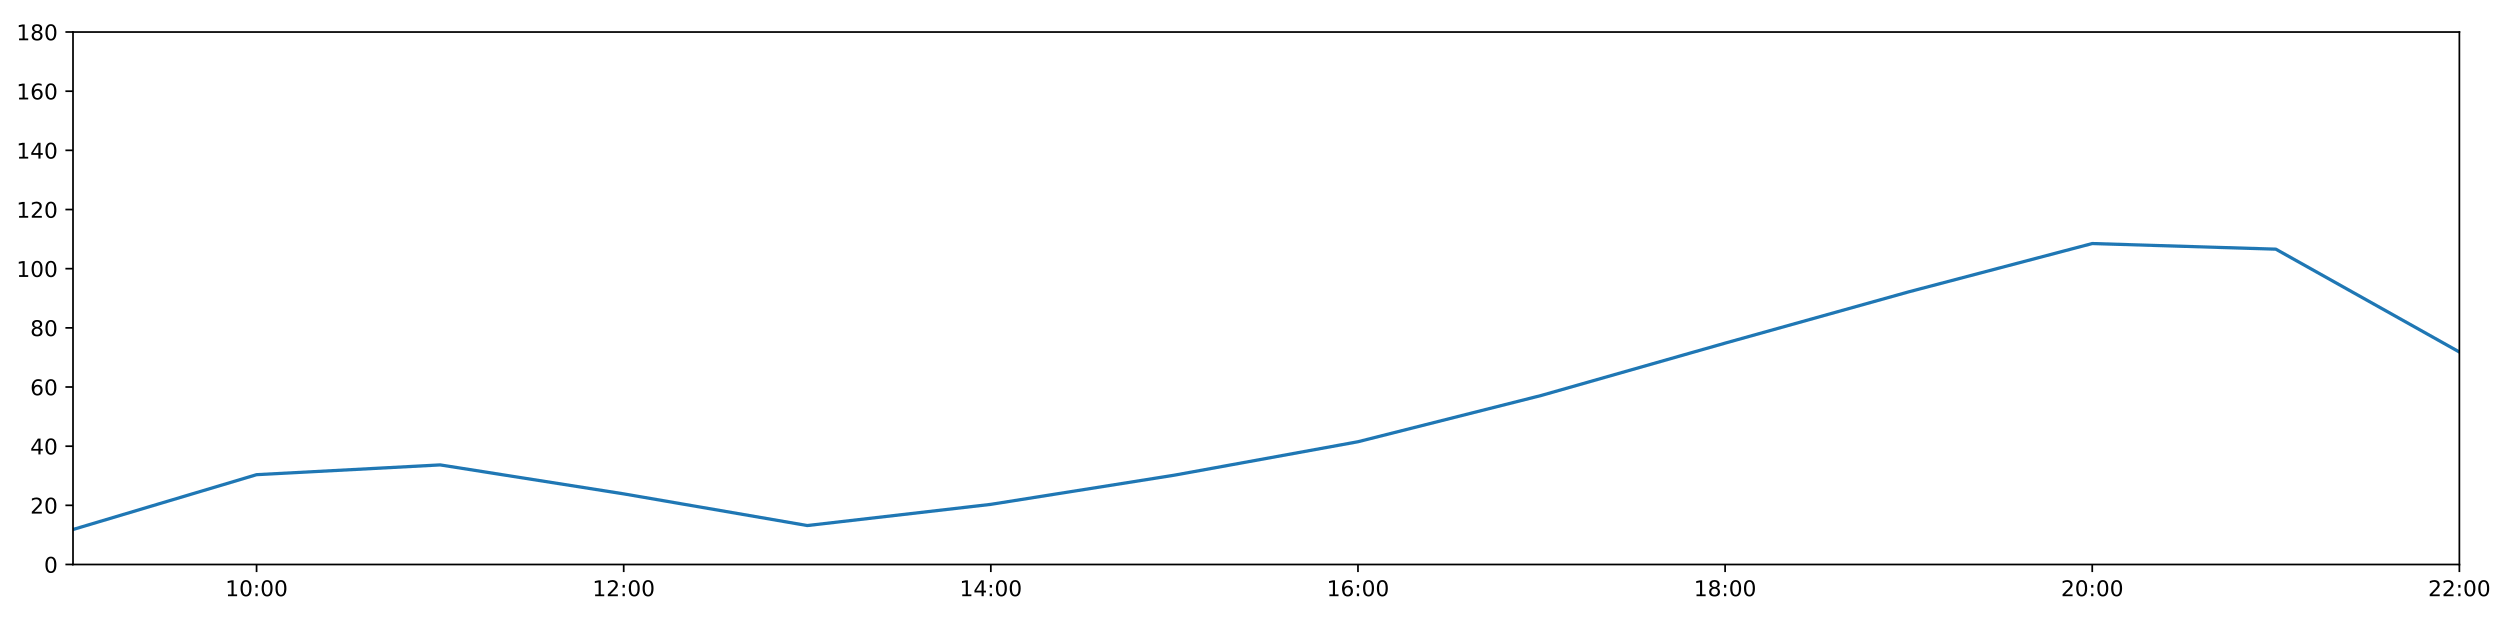
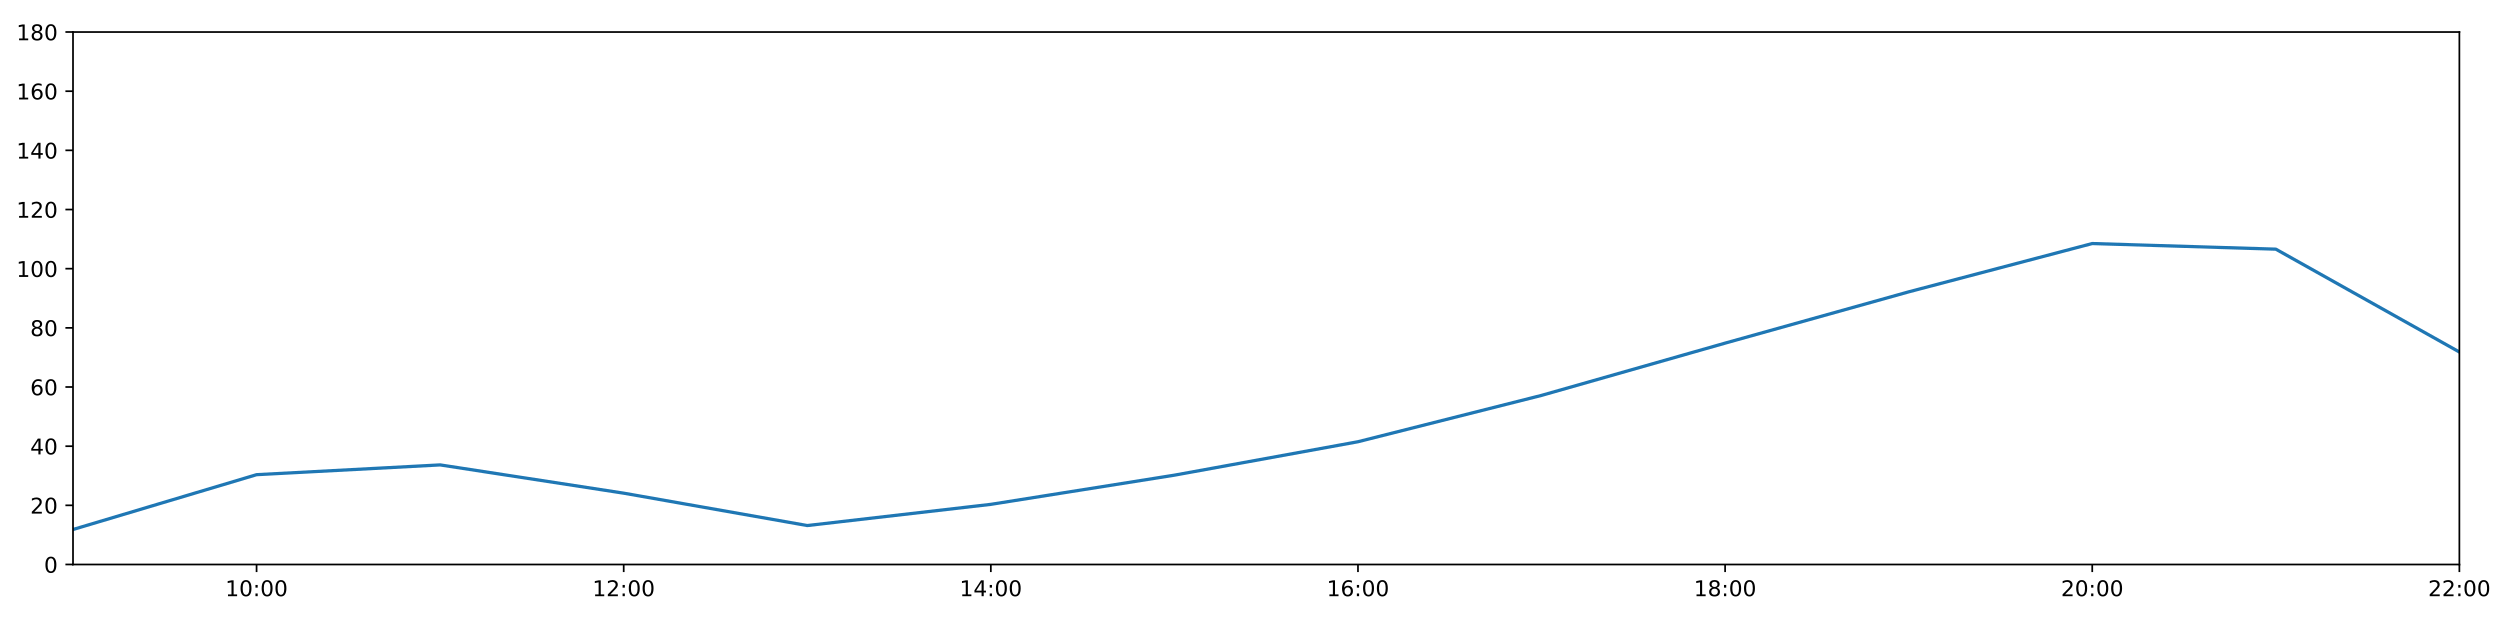
<svg xmlns="http://www.w3.org/2000/svg" xmlns:xlink="http://www.w3.org/1999/xlink" height="288pt" version="1.1" viewBox="0 0 1152 288" width="1152pt">
  <defs>
    <style type="text/css">
*{stroke-linecap:butt;stroke-linejoin:round;}
  </style>
  </defs>
  <g id="figure_1">
    <g id="patch_1">
      <path d="M 0 288  L 1152 288  L 1152 0  L 0 0  z " style="fill:#ffffff;" />
    </g>
    <g id="axes_1">
      <g id="patch_2">
        <path d="M 33.64 260.12  L 1133.28 260.12  L 1133.28 14.76  L 33.64 14.76  z " style="fill:#ffffff;" />
      </g>
      <g id="matplotlib.axis_1">
        <g id="xtick_1">
          <g id="line2d_1">
            <defs>
-               <path d="M 0 0  L 0 3.5  " id="m0dd6ad8228" style="stroke:#000000;stroke-width:0.8;" />
-             </defs>
-             <g>
-               <use style="stroke:#000000;stroke-width:0.8;" x="118.228" xlink:href="#m0dd6ad8228" y="260.12" />
+               <path d="M 0 0  L 0 3.5  " id="me621665e04" style="stroke:#000000;stroke-width:0.8;" />
+             </defs>
+             <g>
+               <use style="stroke:#000000;stroke-width:0.8;" x="118.228" xlink:href="#me621665e04" y="260.12" />
            </g>
          </g>
          <g id="text_1">
            <defs>
              <path d="M 12.406 8.297  L 28.516 8.297  L 28.516 63.922  L 10.984 60.406  L 10.984 69.391  L 28.422 72.906  L 38.281 72.906  L 38.281 8.297  L 54.391 8.297  L 54.391 0  L 12.406 0  z " id="DejaVuSans-49" />
              <path d="M 31.781 66.406  Q 24.172 66.406 20.328 58.906  Q 16.5 51.422 16.5 36.375  Q 16.5 21.391 20.328 13.891  Q 24.172 6.391 31.781 6.391  Q 39.453 6.391 43.281 13.891  Q 47.125 21.391 47.125 36.375  Q 47.125 51.422 43.281 58.906  Q 39.453 66.406 31.781 66.406  z M 31.781 74.219  Q 44.047 74.219 50.516 64.516  Q 56.984 54.828 56.984 36.375  Q 56.984 17.969 50.516 8.266  Q 44.047 -1.422 31.781 -1.422  Q 19.531 -1.422 13.062 8.266  Q 6.594 17.969 6.594 36.375  Q 6.594 54.828 13.062 64.516  Q 19.531 74.219 31.781 74.219  z " id="DejaVuSans-48" />
              <path d="M 11.719 12.406  L 22.016 12.406  L 22.016 0  L 11.719 0  z M 11.719 51.703  L 22.016 51.703  L 22.016 39.312  L 11.719 39.312  z " id="DejaVuSans-58" />
            </defs>
            <g transform="translate(103.8183 274.7184)scale(0.1 -0.1)">
              <use xlink:href="#DejaVuSans-49" />
              <use x="63.623" xlink:href="#DejaVuSans-48" />
              <use x="127.246" xlink:href="#DejaVuSans-58" />
              <use x="160.938" xlink:href="#DejaVuSans-48" />
              <use x="224.561" xlink:href="#DejaVuSans-48" />
            </g>
          </g>
        </g>
        <g id="xtick_2">
          <g id="line2d_2">
            <g>
-               <use style="stroke:#000000;stroke-width:0.8;" x="287.403" xlink:href="#m0dd6ad8228" y="260.12" />
+               <use style="stroke:#000000;stroke-width:0.8;" x="287.403" xlink:href="#me621665e04" y="260.12" />
            </g>
          </g>
          <g id="text_2">
            <defs>
              <path d="M 19.188 8.297  L 53.609 8.297  L 53.609 0  L 7.328 0  L 7.328 8.297  Q 12.938 14.109 22.625 23.891  Q 32.328 33.688 34.812 36.531  Q 39.547 41.844 41.422 45.531  Q 43.312 49.219 43.312 52.781  Q 43.312 58.594 39.234 62.25  Q 35.156 65.922 28.609 65.922  Q 23.969 65.922 18.812 64.312  Q 13.672 62.703 7.812 59.422  L 7.812 69.391  Q 13.766 71.781 18.938 73  Q 24.125 74.219 28.422 74.219  Q 39.75 74.219 46.484 68.547  Q 53.219 62.891 53.219 53.422  Q 53.219 48.922 51.531 44.891  Q 49.859 40.875 45.406 35.406  Q 44.188 33.984 37.641 27.219  Q 31.109 20.453 19.188 8.297  z " id="DejaVuSans-50" />
            </defs>
            <g transform="translate(272.9937 274.7184)scale(0.1 -0.1)">
              <use xlink:href="#DejaVuSans-49" />
              <use x="63.623" xlink:href="#DejaVuSans-50" />
              <use x="127.246" xlink:href="#DejaVuSans-58" />
              <use x="160.938" xlink:href="#DejaVuSans-48" />
              <use x="224.561" xlink:href="#DejaVuSans-48" />
            </g>
          </g>
        </g>
        <g id="xtick_3">
          <g id="line2d_3">
            <g>
-               <use style="stroke:#000000;stroke-width:0.8;" x="456.578" xlink:href="#m0dd6ad8228" y="260.12" />
+               <use style="stroke:#000000;stroke-width:0.8;" x="456.578" xlink:href="#me621665e04" y="260.12" />
            </g>
          </g>
          <g id="text_3">
            <defs>
              <path d="M 37.797 64.312  L 12.891 25.391  L 37.797 25.391  z M 35.203 72.906  L 47.609 72.906  L 47.609 25.391  L 58.016 25.391  L 58.016 17.188  L 47.609 17.188  L 47.609 0  L 37.797 0  L 37.797 17.188  L 4.891 17.188  L 4.891 26.703  z " id="DejaVuSans-52" />
            </defs>
            <g transform="translate(442.1691 274.7184)scale(0.1 -0.1)">
              <use xlink:href="#DejaVuSans-49" />
              <use x="63.623" xlink:href="#DejaVuSans-52" />
              <use x="127.246" xlink:href="#DejaVuSans-58" />
              <use x="160.938" xlink:href="#DejaVuSans-48" />
              <use x="224.561" xlink:href="#DejaVuSans-48" />
            </g>
          </g>
        </g>
        <g id="xtick_4">
          <g id="line2d_4">
            <g>
-               <use style="stroke:#000000;stroke-width:0.8;" x="625.754" xlink:href="#m0dd6ad8228" y="260.12" />
+               <use style="stroke:#000000;stroke-width:0.8;" x="625.754" xlink:href="#me621665e04" y="260.12" />
            </g>
          </g>
          <g id="text_4">
            <defs>
              <path d="M 33.016 40.375  Q 26.375 40.375 22.484 35.828  Q 18.609 31.297 18.609 23.391  Q 18.609 15.531 22.484 10.953  Q 26.375 6.391 33.016 6.391  Q 39.656 6.391 43.531 10.953  Q 47.406 15.531 47.406 23.391  Q 47.406 31.297 43.531 35.828  Q 39.656 40.375 33.016 40.375  z M 52.594 71.297  L 52.594 62.312  Q 48.875 64.062 45.094 64.984  Q 41.312 65.922 37.594 65.922  Q 27.828 65.922 22.672 59.328  Q 17.531 52.734 16.797 39.406  Q 19.672 43.656 24.016 45.922  Q 28.375 48.188 33.594 48.188  Q 44.578 48.188 50.953 41.516  Q 57.328 34.859 57.328 23.391  Q 57.328 12.156 50.688 5.359  Q 44.047 -1.422 33.016 -1.422  Q 20.359 -1.422 13.672 8.266  Q 6.984 17.969 6.984 36.375  Q 6.984 53.656 15.188 63.938  Q 23.391 74.219 37.203 74.219  Q 40.922 74.219 44.703 73.484  Q 48.484 72.75 52.594 71.297  z " id="DejaVuSans-54" />
            </defs>
            <g transform="translate(611.3445 274.7184)scale(0.1 -0.1)">
              <use xlink:href="#DejaVuSans-49" />
              <use x="63.623" xlink:href="#DejaVuSans-54" />
              <use x="127.246" xlink:href="#DejaVuSans-58" />
              <use x="160.938" xlink:href="#DejaVuSans-48" />
              <use x="224.561" xlink:href="#DejaVuSans-48" />
            </g>
          </g>
        </g>
        <g id="xtick_5">
          <g id="line2d_5">
            <g>
-               <use style="stroke:#000000;stroke-width:0.8;" x="794.929" xlink:href="#m0dd6ad8228" y="260.12" />
+               <use style="stroke:#000000;stroke-width:0.8;" x="794.929" xlink:href="#me621665e04" y="260.12" />
            </g>
          </g>
          <g id="text_5">
            <defs>
              <path d="M 31.781 34.625  Q 24.75 34.625 20.719 30.859  Q 16.703 27.094 16.703 20.516  Q 16.703 13.922 20.719 10.156  Q 24.75 6.391 31.781 6.391  Q 38.812 6.391 42.859 10.172  Q 46.922 13.969 46.922 20.516  Q 46.922 27.094 42.891 30.859  Q 38.875 34.625 31.781 34.625  z M 21.922 38.812  Q 15.578 40.375 12.031 44.719  Q 8.5 49.078 8.5 55.328  Q 8.5 64.062 14.719 69.141  Q 20.953 74.219 31.781 74.219  Q 42.672 74.219 48.875 69.141  Q 55.078 64.062 55.078 55.328  Q 55.078 49.078 51.531 44.719  Q 48 40.375 41.703 38.812  Q 48.828 37.156 52.797 32.312  Q 56.781 27.484 56.781 20.516  Q 56.781 9.906 50.312 4.234  Q 43.844 -1.422 31.781 -1.422  Q 19.734 -1.422 13.25 4.234  Q 6.781 9.906 6.781 20.516  Q 6.781 27.484 10.781 32.312  Q 14.797 37.156 21.922 38.812  z M 18.312 54.391  Q 18.312 48.734 21.844 45.562  Q 25.391 42.391 31.781 42.391  Q 38.141 42.391 41.719 45.562  Q 45.312 48.734 45.312 54.391  Q 45.312 60.062 41.719 63.234  Q 38.141 66.406 31.781 66.406  Q 25.391 66.406 21.844 63.234  Q 18.312 60.062 18.312 54.391  z " id="DejaVuSans-56" />
            </defs>
            <g transform="translate(780.5199 274.7184)scale(0.1 -0.1)">
              <use xlink:href="#DejaVuSans-49" />
              <use x="63.623" xlink:href="#DejaVuSans-56" />
              <use x="127.246" xlink:href="#DejaVuSans-58" />
              <use x="160.938" xlink:href="#DejaVuSans-48" />
              <use x="224.561" xlink:href="#DejaVuSans-48" />
            </g>
          </g>
        </g>
        <g id="xtick_6">
          <g id="line2d_6">
            <g>
-               <use style="stroke:#000000;stroke-width:0.8;" x="964.105" xlink:href="#m0dd6ad8228" y="260.12" />
+               <use style="stroke:#000000;stroke-width:0.8;" x="964.105" xlink:href="#me621665e04" y="260.12" />
            </g>
          </g>
          <g id="text_6">
            <g transform="translate(949.6952 274.7184)scale(0.1 -0.1)">
              <use xlink:href="#DejaVuSans-50" />
              <use x="63.623" xlink:href="#DejaVuSans-48" />
              <use x="127.246" xlink:href="#DejaVuSans-58" />
              <use x="160.938" xlink:href="#DejaVuSans-48" />
              <use x="224.561" xlink:href="#DejaVuSans-48" />
            </g>
          </g>
        </g>
        <g id="xtick_7">
          <g id="line2d_7">
            <g>
-               <use style="stroke:#000000;stroke-width:0.8;" x="1133.28" xlink:href="#m0dd6ad8228" y="260.12" />
+               <use style="stroke:#000000;stroke-width:0.8;" x="1133.28" xlink:href="#me621665e04" y="260.12" />
            </g>
          </g>
          <g id="text_7">
            <g transform="translate(1118.871 274.7184)scale(0.1 -0.1)">
              <use xlink:href="#DejaVuSans-50" />
              <use x="63.623" xlink:href="#DejaVuSans-50" />
              <use x="127.246" xlink:href="#DejaVuSans-58" />
              <use x="160.938" xlink:href="#DejaVuSans-48" />
              <use x="224.561" xlink:href="#DejaVuSans-48" />
            </g>
          </g>
        </g>
      </g>
      <g id="matplotlib.axis_2">
        <g id="ytick_1">
          <g id="line2d_8">
            <defs>
-               <path d="M 0 0  L -3.5 0  " id="m623b9eeaab" style="stroke:#000000;stroke-width:0.8;" />
-             </defs>
-             <g>
-               <use style="stroke:#000000;stroke-width:0.8;" x="33.64" xlink:href="#m623b9eeaab" y="260.12" />
+               <path d="M 0 0  L -3.5 0  " id="m898ccdc931" style="stroke:#000000;stroke-width:0.8;" />
+             </defs>
+             <g>
+               <use style="stroke:#000000;stroke-width:0.8;" x="33.64" xlink:href="#m898ccdc931" y="260.12" />
            </g>
          </g>
          <g id="text_8">
            <g transform="translate(20.2775 263.9192)scale(0.1 -0.1)">
              <use xlink:href="#DejaVuSans-48" />
            </g>
          </g>
        </g>
        <g id="ytick_2">
          <g id="line2d_9">
            <g>
-               <use style="stroke:#000000;stroke-width:0.8;" x="33.64" xlink:href="#m623b9eeaab" y="232.858" />
+               <use style="stroke:#000000;stroke-width:0.8;" x="33.64" xlink:href="#m898ccdc931" y="232.858" />
            </g>
          </g>
          <g id="text_9">
            <g transform="translate(13.915 236.657)scale(0.1 -0.1)">
              <use xlink:href="#DejaVuSans-50" />
              <use x="63.623" xlink:href="#DejaVuSans-48" />
            </g>
          </g>
        </g>
        <g id="ytick_3">
          <g id="line2d_10">
            <g>
-               <use style="stroke:#000000;stroke-width:0.8;" x="33.64" xlink:href="#m623b9eeaab" y="205.596" />
+               <use style="stroke:#000000;stroke-width:0.8;" x="33.64" xlink:href="#m898ccdc931" y="205.596" />
            </g>
          </g>
          <g id="text_10">
            <g transform="translate(13.915 209.3948)scale(0.1 -0.1)">
              <use xlink:href="#DejaVuSans-52" />
              <use x="63.623" xlink:href="#DejaVuSans-48" />
            </g>
          </g>
        </g>
        <g id="ytick_4">
          <g id="line2d_11">
            <g>
-               <use style="stroke:#000000;stroke-width:0.8;" x="33.64" xlink:href="#m623b9eeaab" y="178.333" />
+               <use style="stroke:#000000;stroke-width:0.8;" x="33.64" xlink:href="#m898ccdc931" y="178.333" />
            </g>
          </g>
          <g id="text_11">
            <g transform="translate(13.915 182.1326)scale(0.1 -0.1)">
              <use xlink:href="#DejaVuSans-54" />
              <use x="63.623" xlink:href="#DejaVuSans-48" />
            </g>
          </g>
        </g>
        <g id="ytick_5">
          <g id="line2d_12">
            <g>
-               <use style="stroke:#000000;stroke-width:0.8;" x="33.64" xlink:href="#m623b9eeaab" y="151.071" />
+               <use style="stroke:#000000;stroke-width:0.8;" x="33.64" xlink:href="#m898ccdc931" y="151.071" />
            </g>
          </g>
          <g id="text_12">
            <g transform="translate(13.915 154.8703)scale(0.1 -0.1)">
              <use xlink:href="#DejaVuSans-56" />
              <use x="63.623" xlink:href="#DejaVuSans-48" />
            </g>
          </g>
        </g>
        <g id="ytick_6">
          <g id="line2d_13">
            <g>
-               <use style="stroke:#000000;stroke-width:0.8;" x="33.64" xlink:href="#m623b9eeaab" y="123.809" />
+               <use style="stroke:#000000;stroke-width:0.8;" x="33.64" xlink:href="#m898ccdc931" y="123.809" />
            </g>
          </g>
          <g id="text_13">
            <g transform="translate(7.5525 127.6081)scale(0.1 -0.1)">
              <use xlink:href="#DejaVuSans-49" />
              <use x="63.623" xlink:href="#DejaVuSans-48" />
              <use x="127.246" xlink:href="#DejaVuSans-48" />
            </g>
          </g>
        </g>
        <g id="ytick_7">
          <g id="line2d_14">
            <g>
-               <use style="stroke:#000000;stroke-width:0.8;" x="33.64" xlink:href="#m623b9eeaab" y="96.547" />
+               <use style="stroke:#000000;stroke-width:0.8;" x="33.64" xlink:href="#m898ccdc931" y="96.547" />
            </g>
          </g>
          <g id="text_14">
            <g transform="translate(7.5525 100.3459)scale(0.1 -0.1)">
              <use xlink:href="#DejaVuSans-49" />
              <use x="63.623" xlink:href="#DejaVuSans-50" />
              <use x="127.246" xlink:href="#DejaVuSans-48" />
            </g>
          </g>
        </g>
        <g id="ytick_8">
          <g id="line2d_15">
            <g>
-               <use style="stroke:#000000;stroke-width:0.8;" x="33.64" xlink:href="#m623b9eeaab" y="69.284" />
+               <use style="stroke:#000000;stroke-width:0.8;" x="33.64" xlink:href="#m898ccdc931" y="69.284" />
            </g>
          </g>
          <g id="text_15">
            <g transform="translate(7.5525 73.08366)scale(0.1 -0.1)">
              <use xlink:href="#DejaVuSans-49" />
              <use x="63.623" xlink:href="#DejaVuSans-52" />
              <use x="127.246" xlink:href="#DejaVuSans-48" />
            </g>
          </g>
        </g>
        <g id="ytick_9">
          <g id="line2d_16">
            <g>
-               <use style="stroke:#000000;stroke-width:0.8;" x="33.64" xlink:href="#m623b9eeaab" y="42.022" />
+               <use style="stroke:#000000;stroke-width:0.8;" x="33.64" xlink:href="#m898ccdc931" y="42.022" />
            </g>
          </g>
          <g id="text_16">
            <g transform="translate(7.5525 45.82144)scale(0.1 -0.1)">
              <use xlink:href="#DejaVuSans-49" />
              <use x="63.623" xlink:href="#DejaVuSans-54" />
              <use x="127.246" xlink:href="#DejaVuSans-48" />
            </g>
          </g>
        </g>
        <g id="ytick_10">
          <g id="line2d_17">
            <g>
-               <use style="stroke:#000000;stroke-width:0.8;" x="33.64" xlink:href="#m623b9eeaab" y="14.76" />
+               <use style="stroke:#000000;stroke-width:0.8;" x="33.64" xlink:href="#m898ccdc931" y="14.76" />
            </g>
          </g>
          <g id="text_17">
            <g transform="translate(7.5525 18.55922)scale(0.1 -0.1)">
              <use xlink:href="#DejaVuSans-49" />
              <use x="63.623" xlink:href="#DejaVuSans-56" />
              <use x="127.246" xlink:href="#DejaVuSans-48" />
            </g>
          </g>
        </g>
      </g>
      <g id="line2d_18">
-         <path clip-path="url(#p070d56336e)" d="M 33.64 243.99  L 118.228 218.731  L 202.815 214.229  L 287.403 227.576  L 371.991 242.172  L 456.578 232.403  L 541.166 218.954  L 625.754 203.551  L 710.342 182.195  L 794.929 158.114  L 879.517 134.487  L 964.105 112.222  L 1048.692 114.812  L 1133.28 162.203  " style="fill:none;stroke:#1f77b4;stroke-linecap:square;stroke-width:1.5;" />
+         <path clip-path="url(#pd3da88ceaa)" d="M 33.64 243.99  L 118.228 218.731  L 202.815 214.229  L 287.403 227.254  L 371.991 242.172  L 456.578 232.403  L 541.166 218.954  L 625.754 203.551  L 710.342 182.195  L 794.929 158.114  L 879.517 134.487  L 964.105 112.222  L 1048.692 114.812  L 1133.28 162.203  " style="fill:none;stroke:#1f77b4;stroke-linecap:square;stroke-width:1.5;" />
      </g>
      <g id="patch_3">
        <path d="M 33.64 260.12  L 33.64 14.76  " style="fill:none;stroke:#000000;stroke-linecap:square;stroke-linejoin:miter;stroke-width:0.8;" />
      </g>
      <g id="patch_4">
        <path d="M 1133.28 260.12  L 1133.28 14.76  " style="fill:none;stroke:#000000;stroke-linecap:square;stroke-linejoin:miter;stroke-width:0.8;" />
      </g>
      <g id="patch_5">
        <path d="M 33.64 260.12  L 1133.28 260.12  " style="fill:none;stroke:#000000;stroke-linecap:square;stroke-linejoin:miter;stroke-width:0.8;" />
      </g>
      <g id="patch_6">
        <path d="M 33.64 14.76  L 1133.28 14.76  " style="fill:none;stroke:#000000;stroke-linecap:square;stroke-linejoin:miter;stroke-width:0.8;" />
      </g>
    </g>
  </g>
  <defs>
-     <clipPath id="p070d56336e">
+     <clipPath id="pd3da88ceaa">
      <rect height="245.36" width="1099.64" x="33.64" y="14.76" />
    </clipPath>
  </defs>
</svg>
